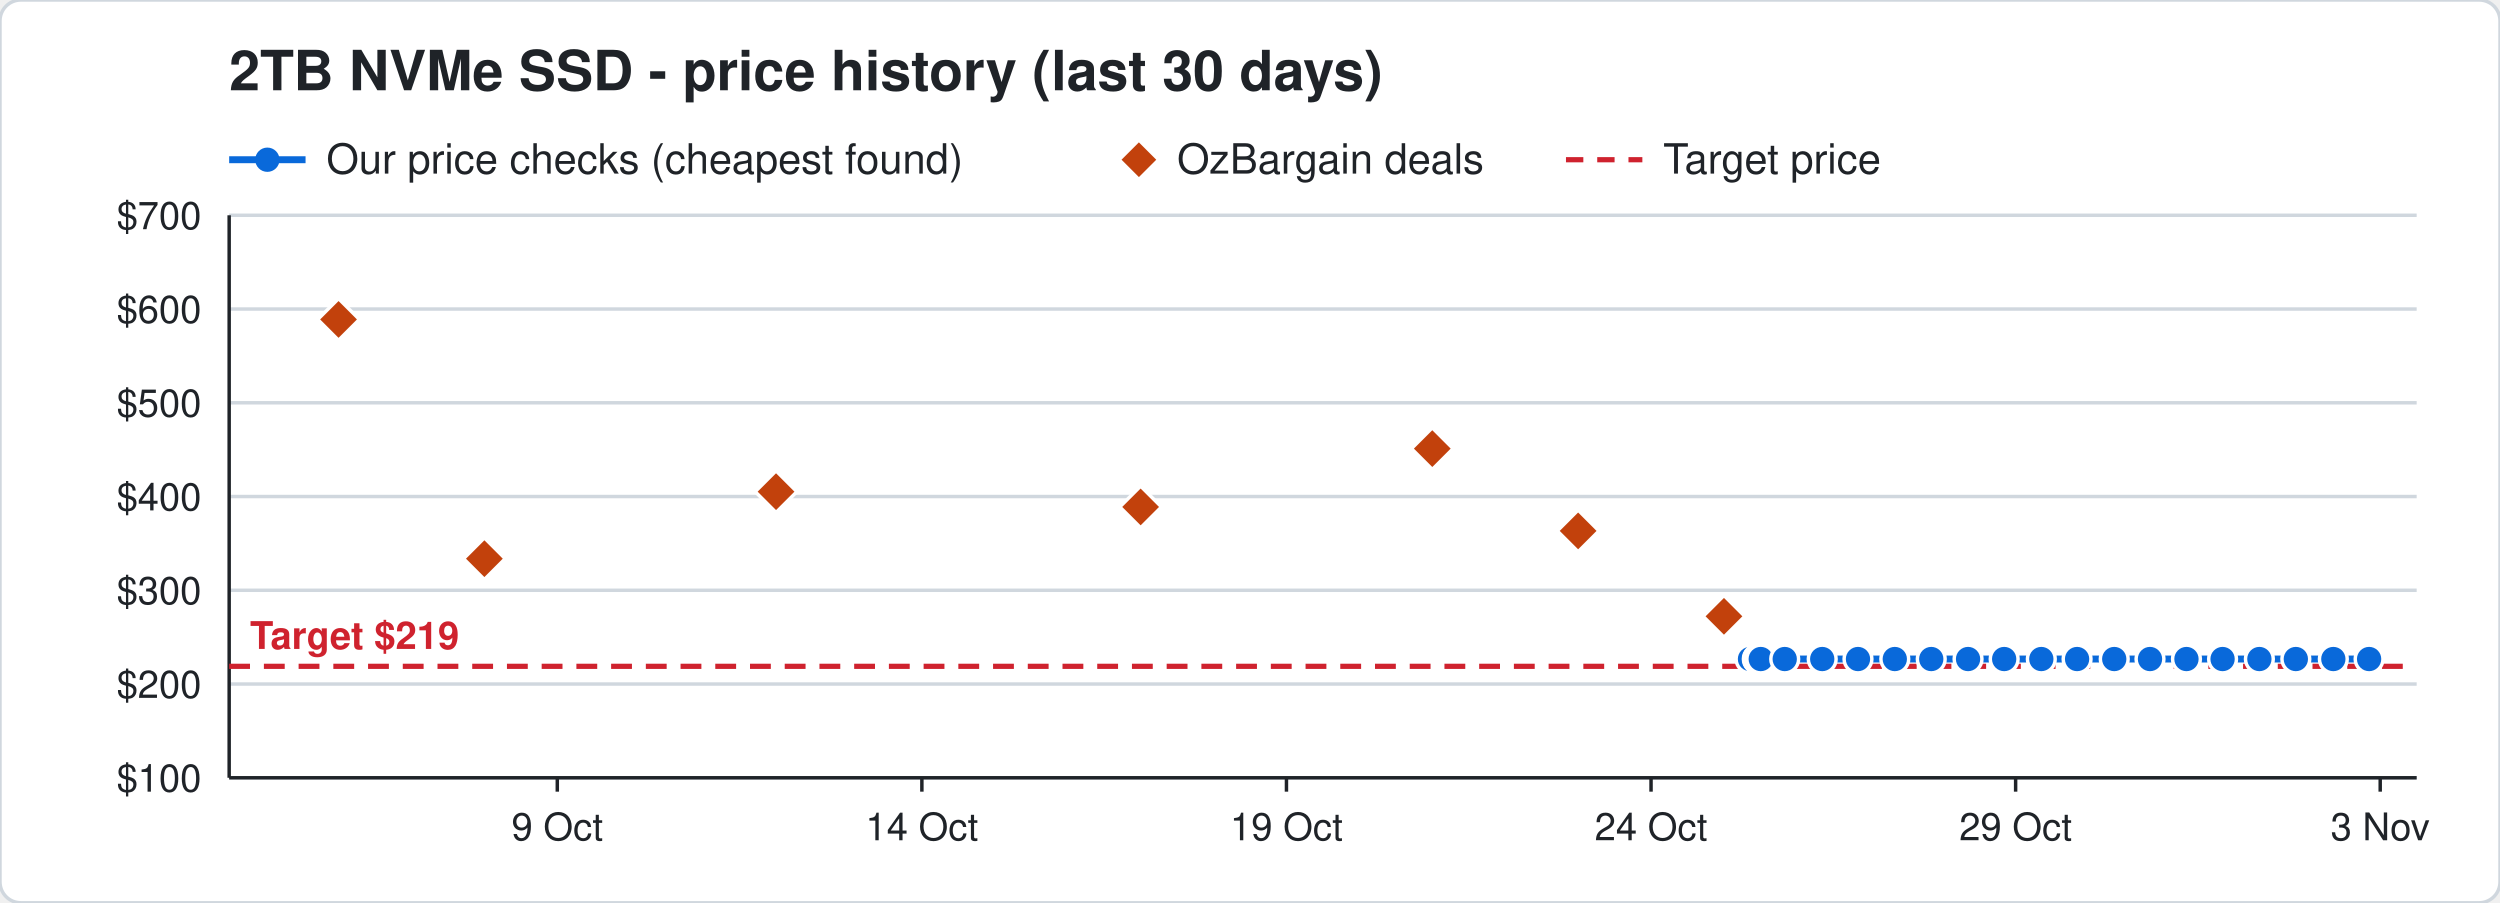
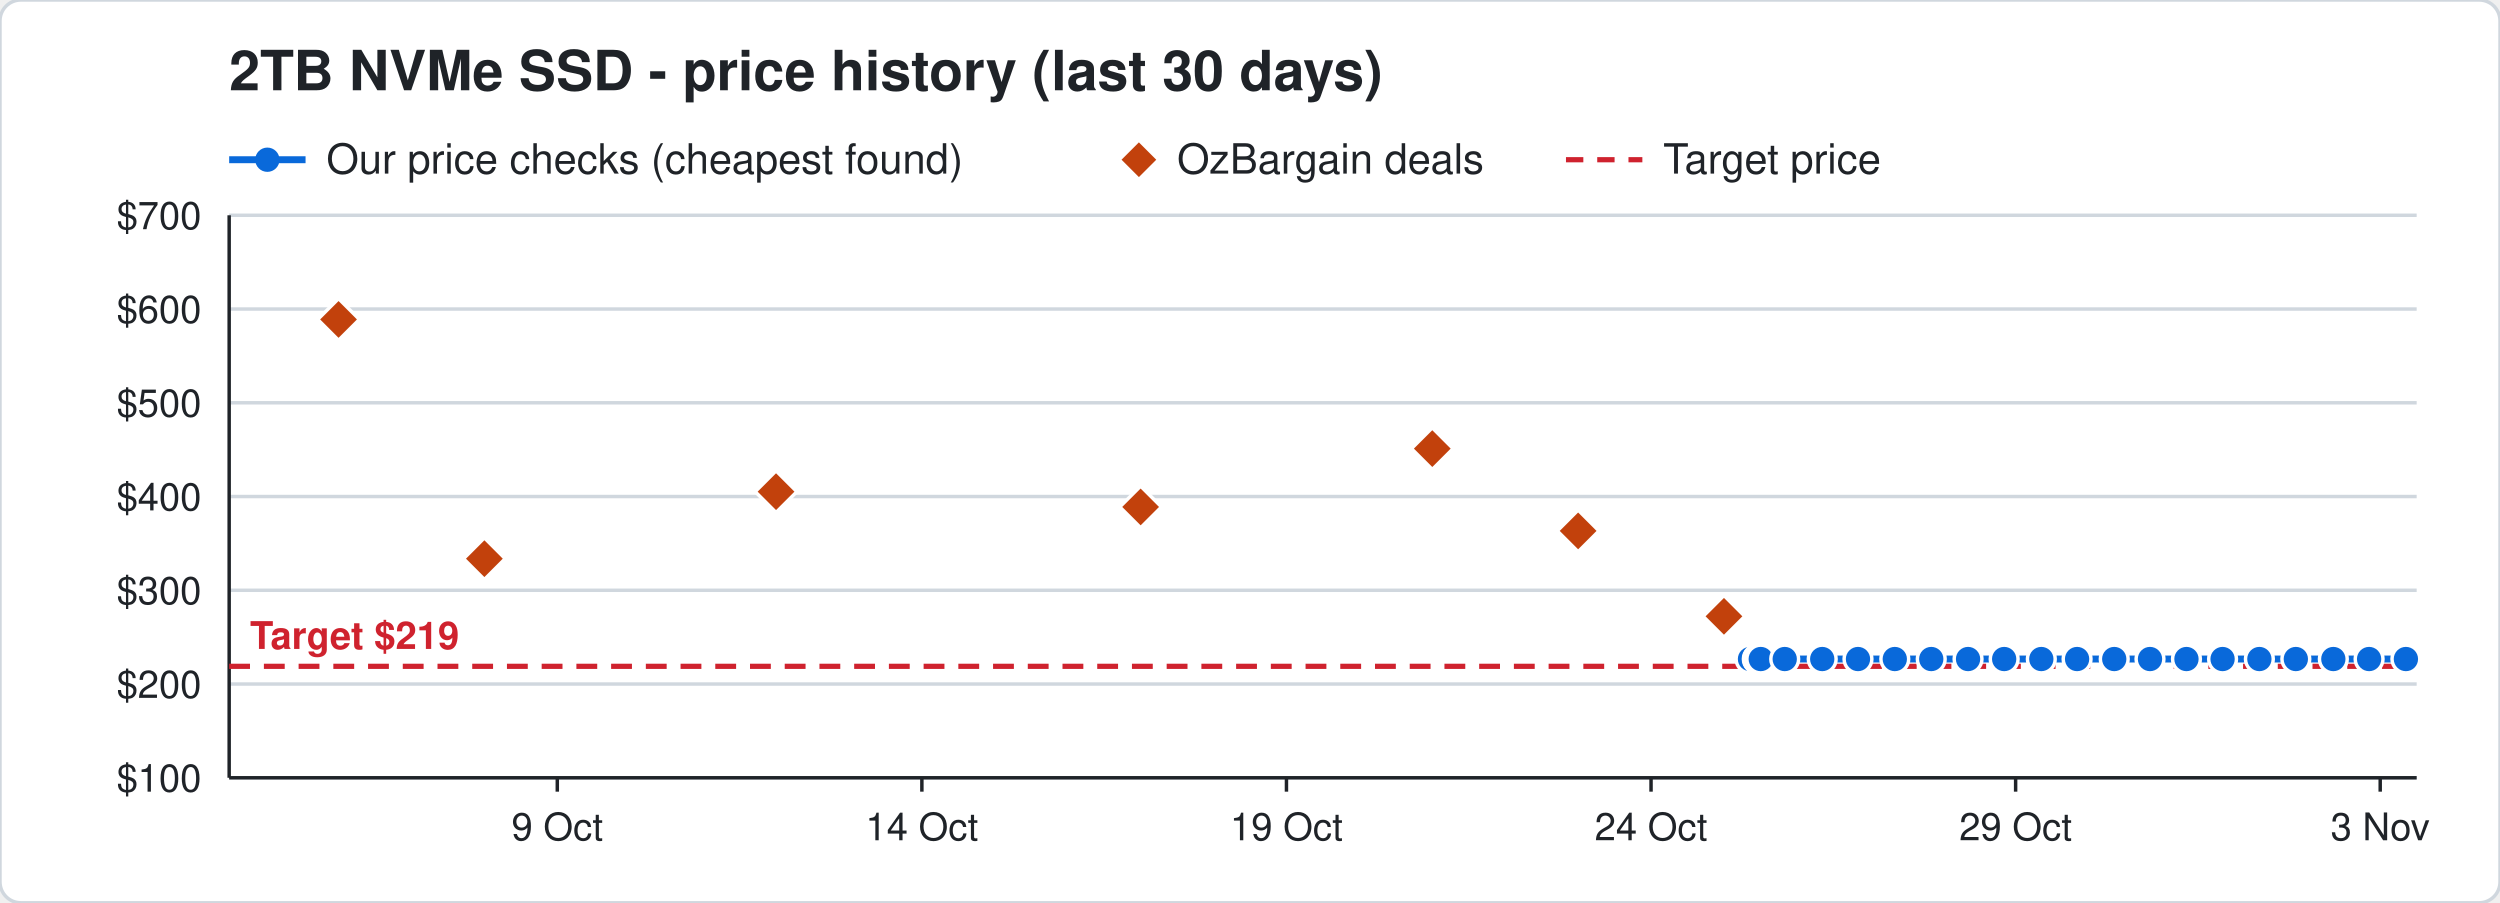
<svg xmlns="http://www.w3.org/2000/svg" width="720" height="260" viewBox="0 0 720 260" font-family="Segoe UI, Helvetica, Arial, sans-serif">
  <rect width="720" height="260" rx="6" fill="#ffffff" stroke="#d0d7de" />
  <text x="66" y="26" font-size="16" font-weight="700" fill="#1f2328">2TB NVMe SSD - price history (last 30 days)</text>
  <line x1="66" y1="46" x2="88" y2="46" stroke="#0969da" stroke-width="2" />
  <circle cx="77" cy="46" r="3.5" fill="#0969da" />
  <text x="94" y="50" font-size="12" fill="#1f2328">Our price checks (cheapest found)</text>
  <path d="M328 41 l5 5 l-5 5 l-5 -5 z" fill="#c2410c" />
  <text x="339" y="50" font-size="12" fill="#1f2328">OzBargain deals</text>
  <line x1="451" y1="46" x2="473" y2="46" stroke="#cf222e" stroke-width="1.5" stroke-dasharray="5 4" />
  <text x="479" y="50" font-size="12" fill="#1f2328">Target price</text>
  <line x1="66" y1="224.0" x2="696" y2="224.0" stroke="#d0d7de" />
  <text x="58" y="228.0" font-size="11" text-anchor="end" fill="#1f2328">$100</text>
  <line x1="66" y1="197.0" x2="696" y2="197.0" stroke="#d0d7de" />
  <text x="58" y="201.0" font-size="11" text-anchor="end" fill="#1f2328">$200</text>
  <line x1="66" y1="170.0" x2="696" y2="170.0" stroke="#d0d7de" />
  <text x="58" y="174.0" font-size="11" text-anchor="end" fill="#1f2328">$300</text>
  <line x1="66" y1="143.0" x2="696" y2="143.0" stroke="#d0d7de" />
  <text x="58" y="147.0" font-size="11" text-anchor="end" fill="#1f2328">$400</text>
  <line x1="66" y1="116.0" x2="696" y2="116.0" stroke="#d0d7de" />
  <text x="58" y="120.0" font-size="11" text-anchor="end" fill="#1f2328">$500</text>
  <line x1="66" y1="89.0" x2="696" y2="89.0" stroke="#d0d7de" />
  <text x="58" y="93.0" font-size="11" text-anchor="end" fill="#1f2328">$600</text>
  <line x1="66" y1="62.0" x2="696" y2="62.0" stroke="#d0d7de" />
  <text x="58" y="66.0" font-size="11" text-anchor="end" fill="#1f2328">$700</text>
  <line x1="685.5" y1="224" x2="685.5" y2="228" stroke="#1f2328" />
  <text x="685.5" y="242" font-size="11" text-anchor="middle" fill="#1f2328">3 Nov</text>
  <line x1="580.5" y1="224" x2="580.5" y2="228" stroke="#1f2328" />
  <text x="580.5" y="242" font-size="11" text-anchor="middle" fill="#1f2328">29 Oct</text>
  <line x1="475.5" y1="224" x2="475.5" y2="228" stroke="#1f2328" />
  <text x="475.5" y="242" font-size="11" text-anchor="middle" fill="#1f2328">24 Oct</text>
  <line x1="370.5" y1="224" x2="370.5" y2="228" stroke="#1f2328" />
  <text x="370.5" y="242" font-size="11" text-anchor="middle" fill="#1f2328">19 Oct</text>
  <line x1="265.5" y1="224" x2="265.5" y2="228" stroke="#1f2328" />
  <text x="265.5" y="242" font-size="11" text-anchor="middle" fill="#1f2328">14 Oct</text>
  <line x1="160.5" y1="224" x2="160.5" y2="228" stroke="#1f2328" />
  <text x="160.5" y="242" font-size="11" text-anchor="middle" fill="#1f2328">9 Oct</text>
  <line x1="66" y1="224" x2="696" y2="224" stroke="#1f2328" />
  <line x1="66" y1="62" x2="66" y2="224" stroke="#1f2328" />
  <line x1="66" y1="191.9" x2="696" y2="191.9" stroke="#cf222e" stroke-width="1.5" stroke-dasharray="6 4" />
  <text x="72" y="186.9" font-size="11" font-weight="700" text-anchor="start" fill="#cf222e" stroke="#ffffff" stroke-width="3" paint-order="stroke">Target $219</text>
-   <polyline points="504.0,189.8 506.1,189.8 506.2,189.8 506.9,189.8 507.0,189.8 507.1,189.8 514.0,189.8 524.8,189.8 535.1,189.8 545.7,189.8 556.2,189.8 566.8,189.8 577.2,189.8 587.9,189.8 598.2,189.8 608.9,189.8 619.2,189.8 629.7,189.8 640.1,189.8 650.7,189.8 661.2,189.8 672.0,189.8 682.3,189.8" fill="none" stroke="#0969da" stroke-width="2" />
+   <polyline points="504.0,189.8 506.1,189.8 506.2,189.8 506.9,189.8 507.0,189.8 507.1,189.8 514.0,189.8 524.8,189.8 535.1,189.8 545.7,189.8 556.2,189.8 566.8,189.8 577.2,189.8 587.9,189.8 598.2,189.8 608.9,189.8 619.2,189.8 629.7,189.8 640.1,189.8 650.7,189.8 661.2,189.8 672.0,189.8 682.3,189.8 692.9,189.8" fill="none" stroke="#0969da" stroke-width="2" />
  <circle cx="504.0" cy="189.8" r="4" fill="#0969da" stroke="#ffffff" stroke-width="1" />
  <circle cx="506.1" cy="189.8" r="4" fill="#0969da" stroke="#ffffff" stroke-width="1" />
  <circle cx="506.2" cy="189.8" r="4" fill="#0969da" stroke="#ffffff" stroke-width="1" />
  <circle cx="506.9" cy="189.8" r="4" fill="#0969da" stroke="#ffffff" stroke-width="1" />
  <circle cx="507.0" cy="189.8" r="4" fill="#0969da" stroke="#ffffff" stroke-width="1" />
  <circle cx="507.1" cy="189.8" r="4" fill="#0969da" stroke="#ffffff" stroke-width="1" />
  <circle cx="514.0" cy="189.8" r="4" fill="#0969da" stroke="#ffffff" stroke-width="1" />
  <circle cx="524.8" cy="189.8" r="4" fill="#0969da" stroke="#ffffff" stroke-width="1" />
  <circle cx="535.1" cy="189.8" r="4" fill="#0969da" stroke="#ffffff" stroke-width="1" />
  <circle cx="545.7" cy="189.8" r="4" fill="#0969da" stroke="#ffffff" stroke-width="1" />
  <circle cx="556.2" cy="189.8" r="4" fill="#0969da" stroke="#ffffff" stroke-width="1" />
  <circle cx="566.8" cy="189.8" r="4" fill="#0969da" stroke="#ffffff" stroke-width="1" />
  <circle cx="577.2" cy="189.8" r="4" fill="#0969da" stroke="#ffffff" stroke-width="1" />
  <circle cx="587.9" cy="189.8" r="4" fill="#0969da" stroke="#ffffff" stroke-width="1" />
  <circle cx="598.2" cy="189.8" r="4" fill="#0969da" stroke="#ffffff" stroke-width="1" />
  <circle cx="608.9" cy="189.8" r="4" fill="#0969da" stroke="#ffffff" stroke-width="1" />
  <circle cx="619.2" cy="189.8" r="4" fill="#0969da" stroke="#ffffff" stroke-width="1" />
  <circle cx="629.7" cy="189.8" r="4" fill="#0969da" stroke="#ffffff" stroke-width="1" />
  <circle cx="640.1" cy="189.8" r="4" fill="#0969da" stroke="#ffffff" stroke-width="1" />
  <circle cx="650.7" cy="189.8" r="4" fill="#0969da" stroke="#ffffff" stroke-width="1" />
  <circle cx="661.2" cy="189.8" r="4" fill="#0969da" stroke="#ffffff" stroke-width="1" />
  <circle cx="672.0" cy="189.8" r="4" fill="#0969da" stroke="#ffffff" stroke-width="1" />
  <circle cx="682.3" cy="189.8" r="4" fill="#0969da" stroke="#ffffff" stroke-width="1" />
+   <circle cx="692.9" cy="189.8" r="4" fill="#0969da" stroke="#ffffff" stroke-width="1" />
  <path d="M97.5 86.0 l6 6 l-6 6 l-6 -6 z" fill="#c2410c" stroke="#ffffff" stroke-width="1" />
  <path d="M139.5 154.9 l6 6 l-6 6 l-6 -6 z" fill="#c2410c" stroke="#ffffff" stroke-width="1" />
  <path d="M223.5 135.6 l6 6 l-6 6 l-6 -6 z" fill="#c2410c" stroke="#ffffff" stroke-width="1" />
  <path d="M328.5 140.0 l6 6 l-6 6 l-6 -6 z" fill="#c2410c" stroke="#ffffff" stroke-width="1" />
  <path d="M412.5 123.2 l6 6 l-6 6 l-6 -6 z" fill="#c2410c" stroke="#ffffff" stroke-width="1" />
  <path d="M454.5 146.9 l6 6 l-6 6 l-6 -6 z" fill="#c2410c" stroke="#ffffff" stroke-width="1" />
  <path d="M496.5 171.5 l6 6 l-6 6 l-6 -6 z" fill="#c2410c" stroke="#ffffff" stroke-width="1" />
</svg>
